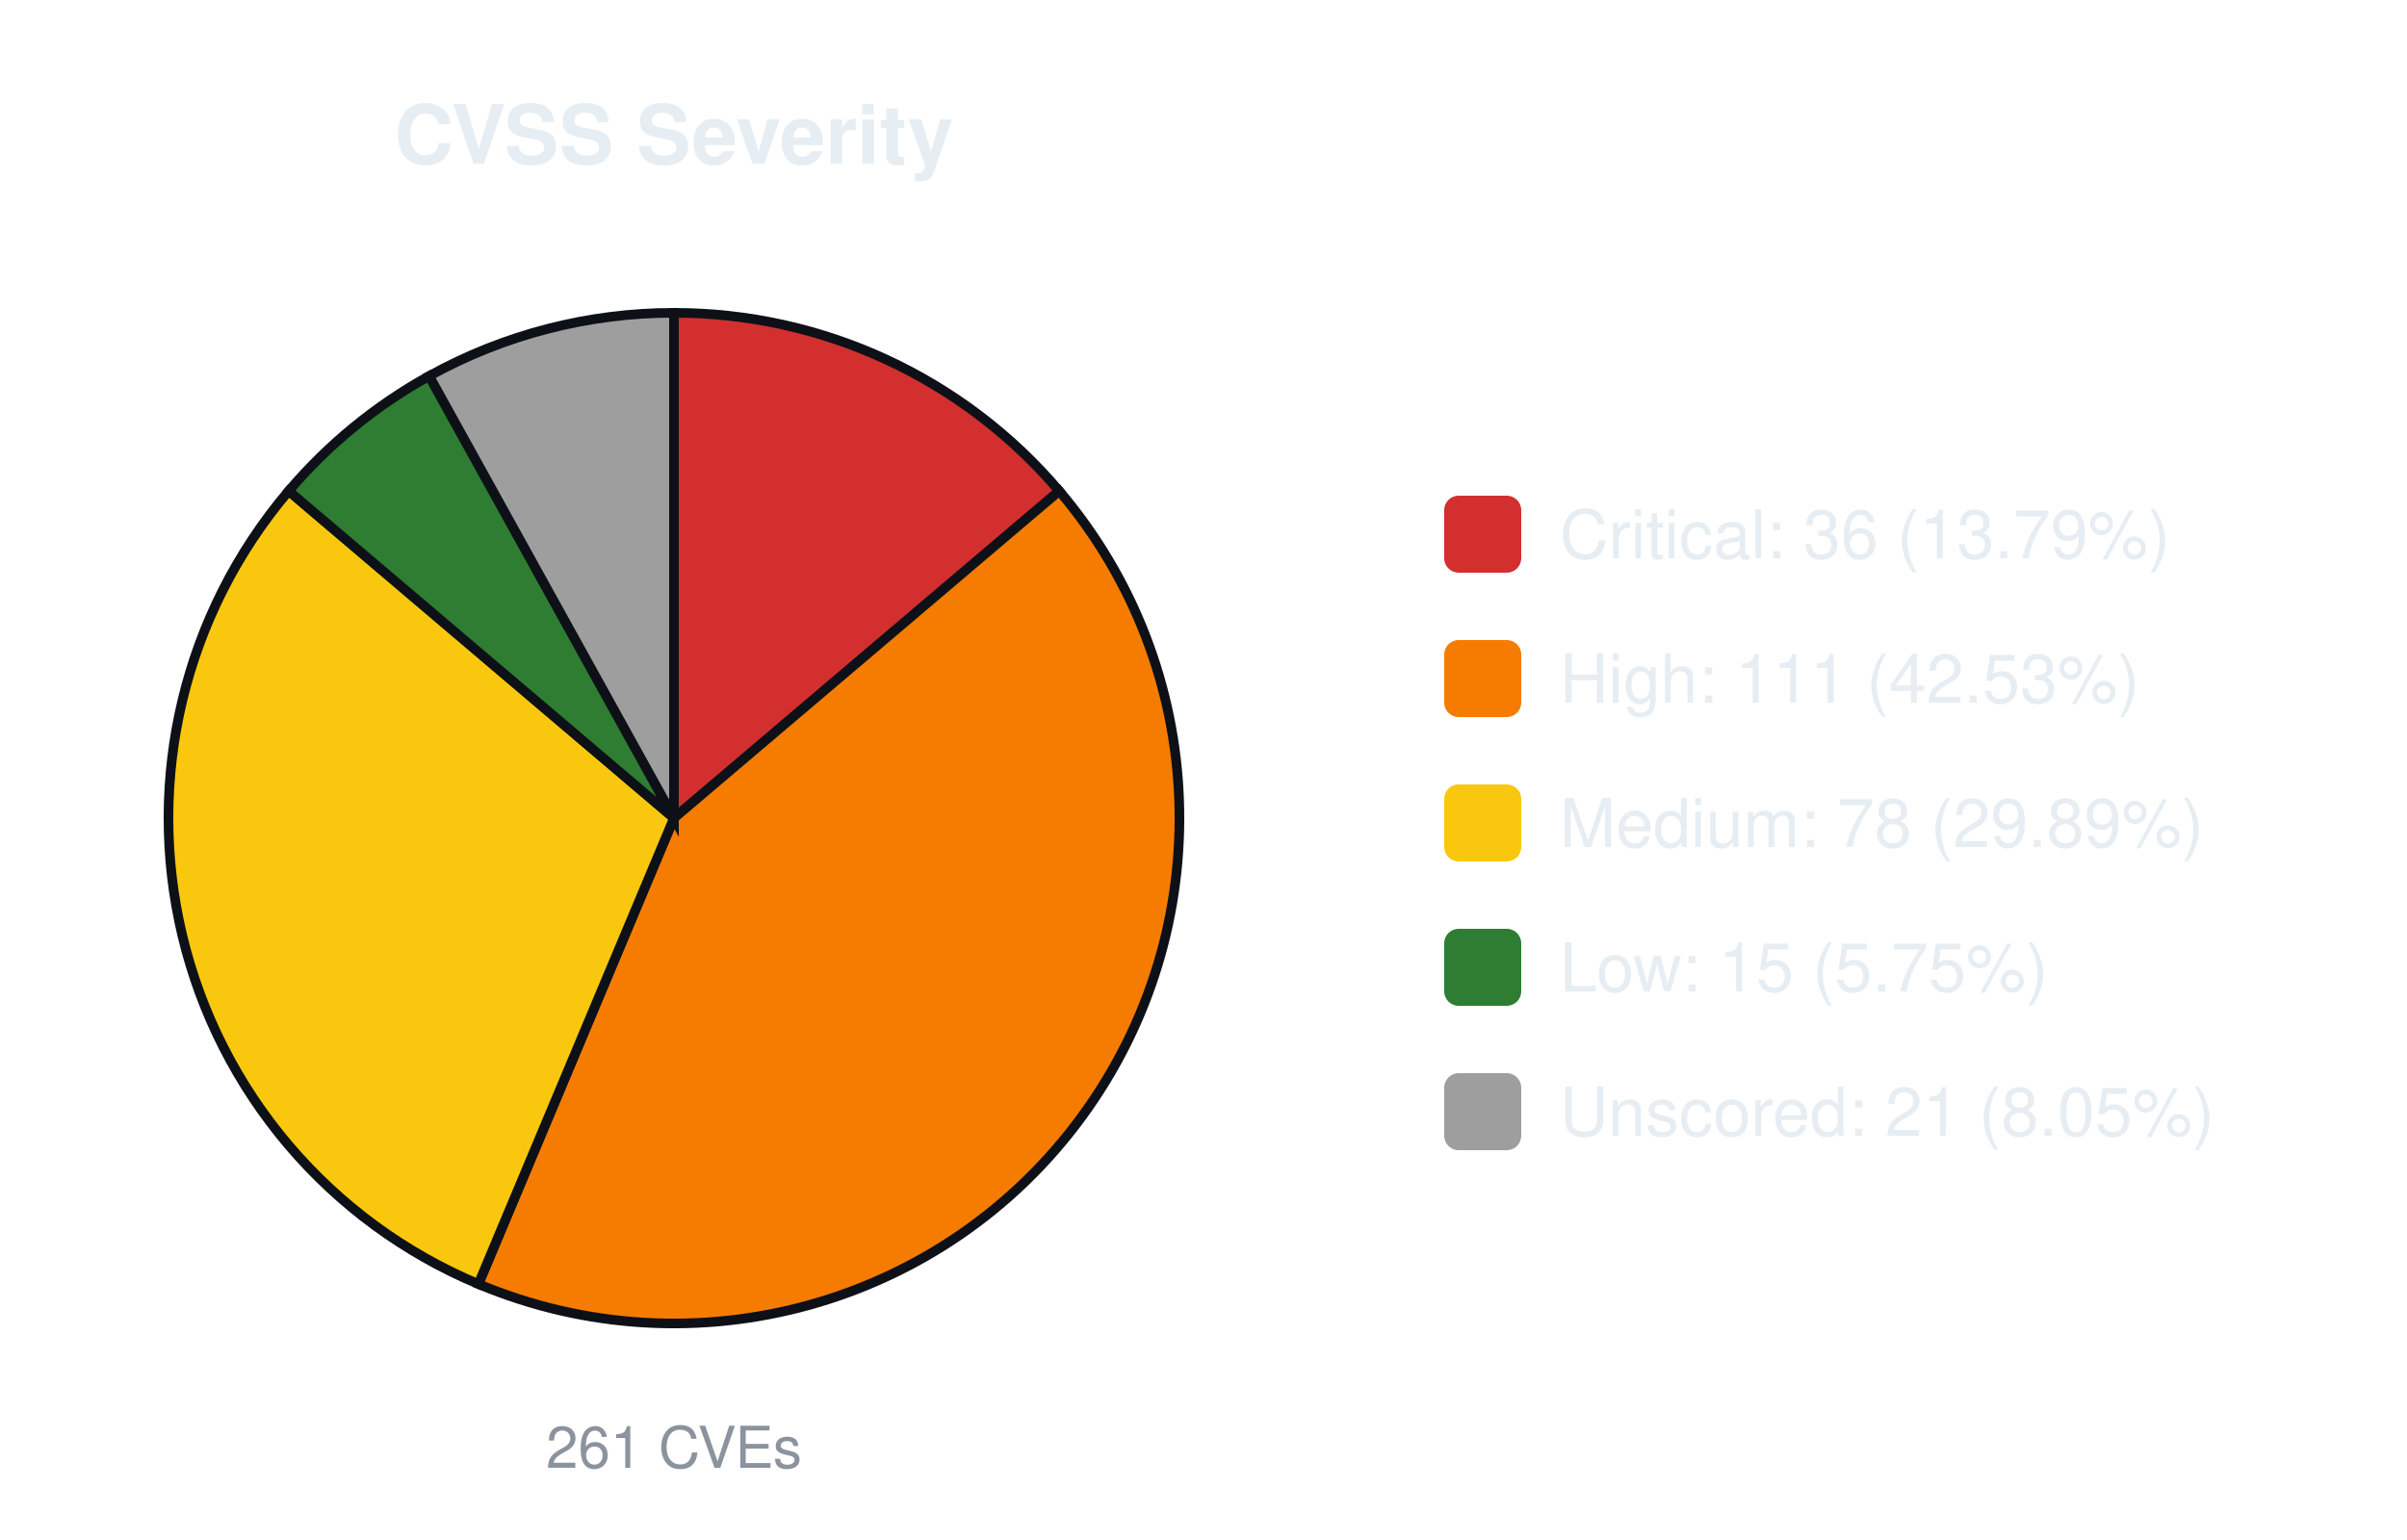
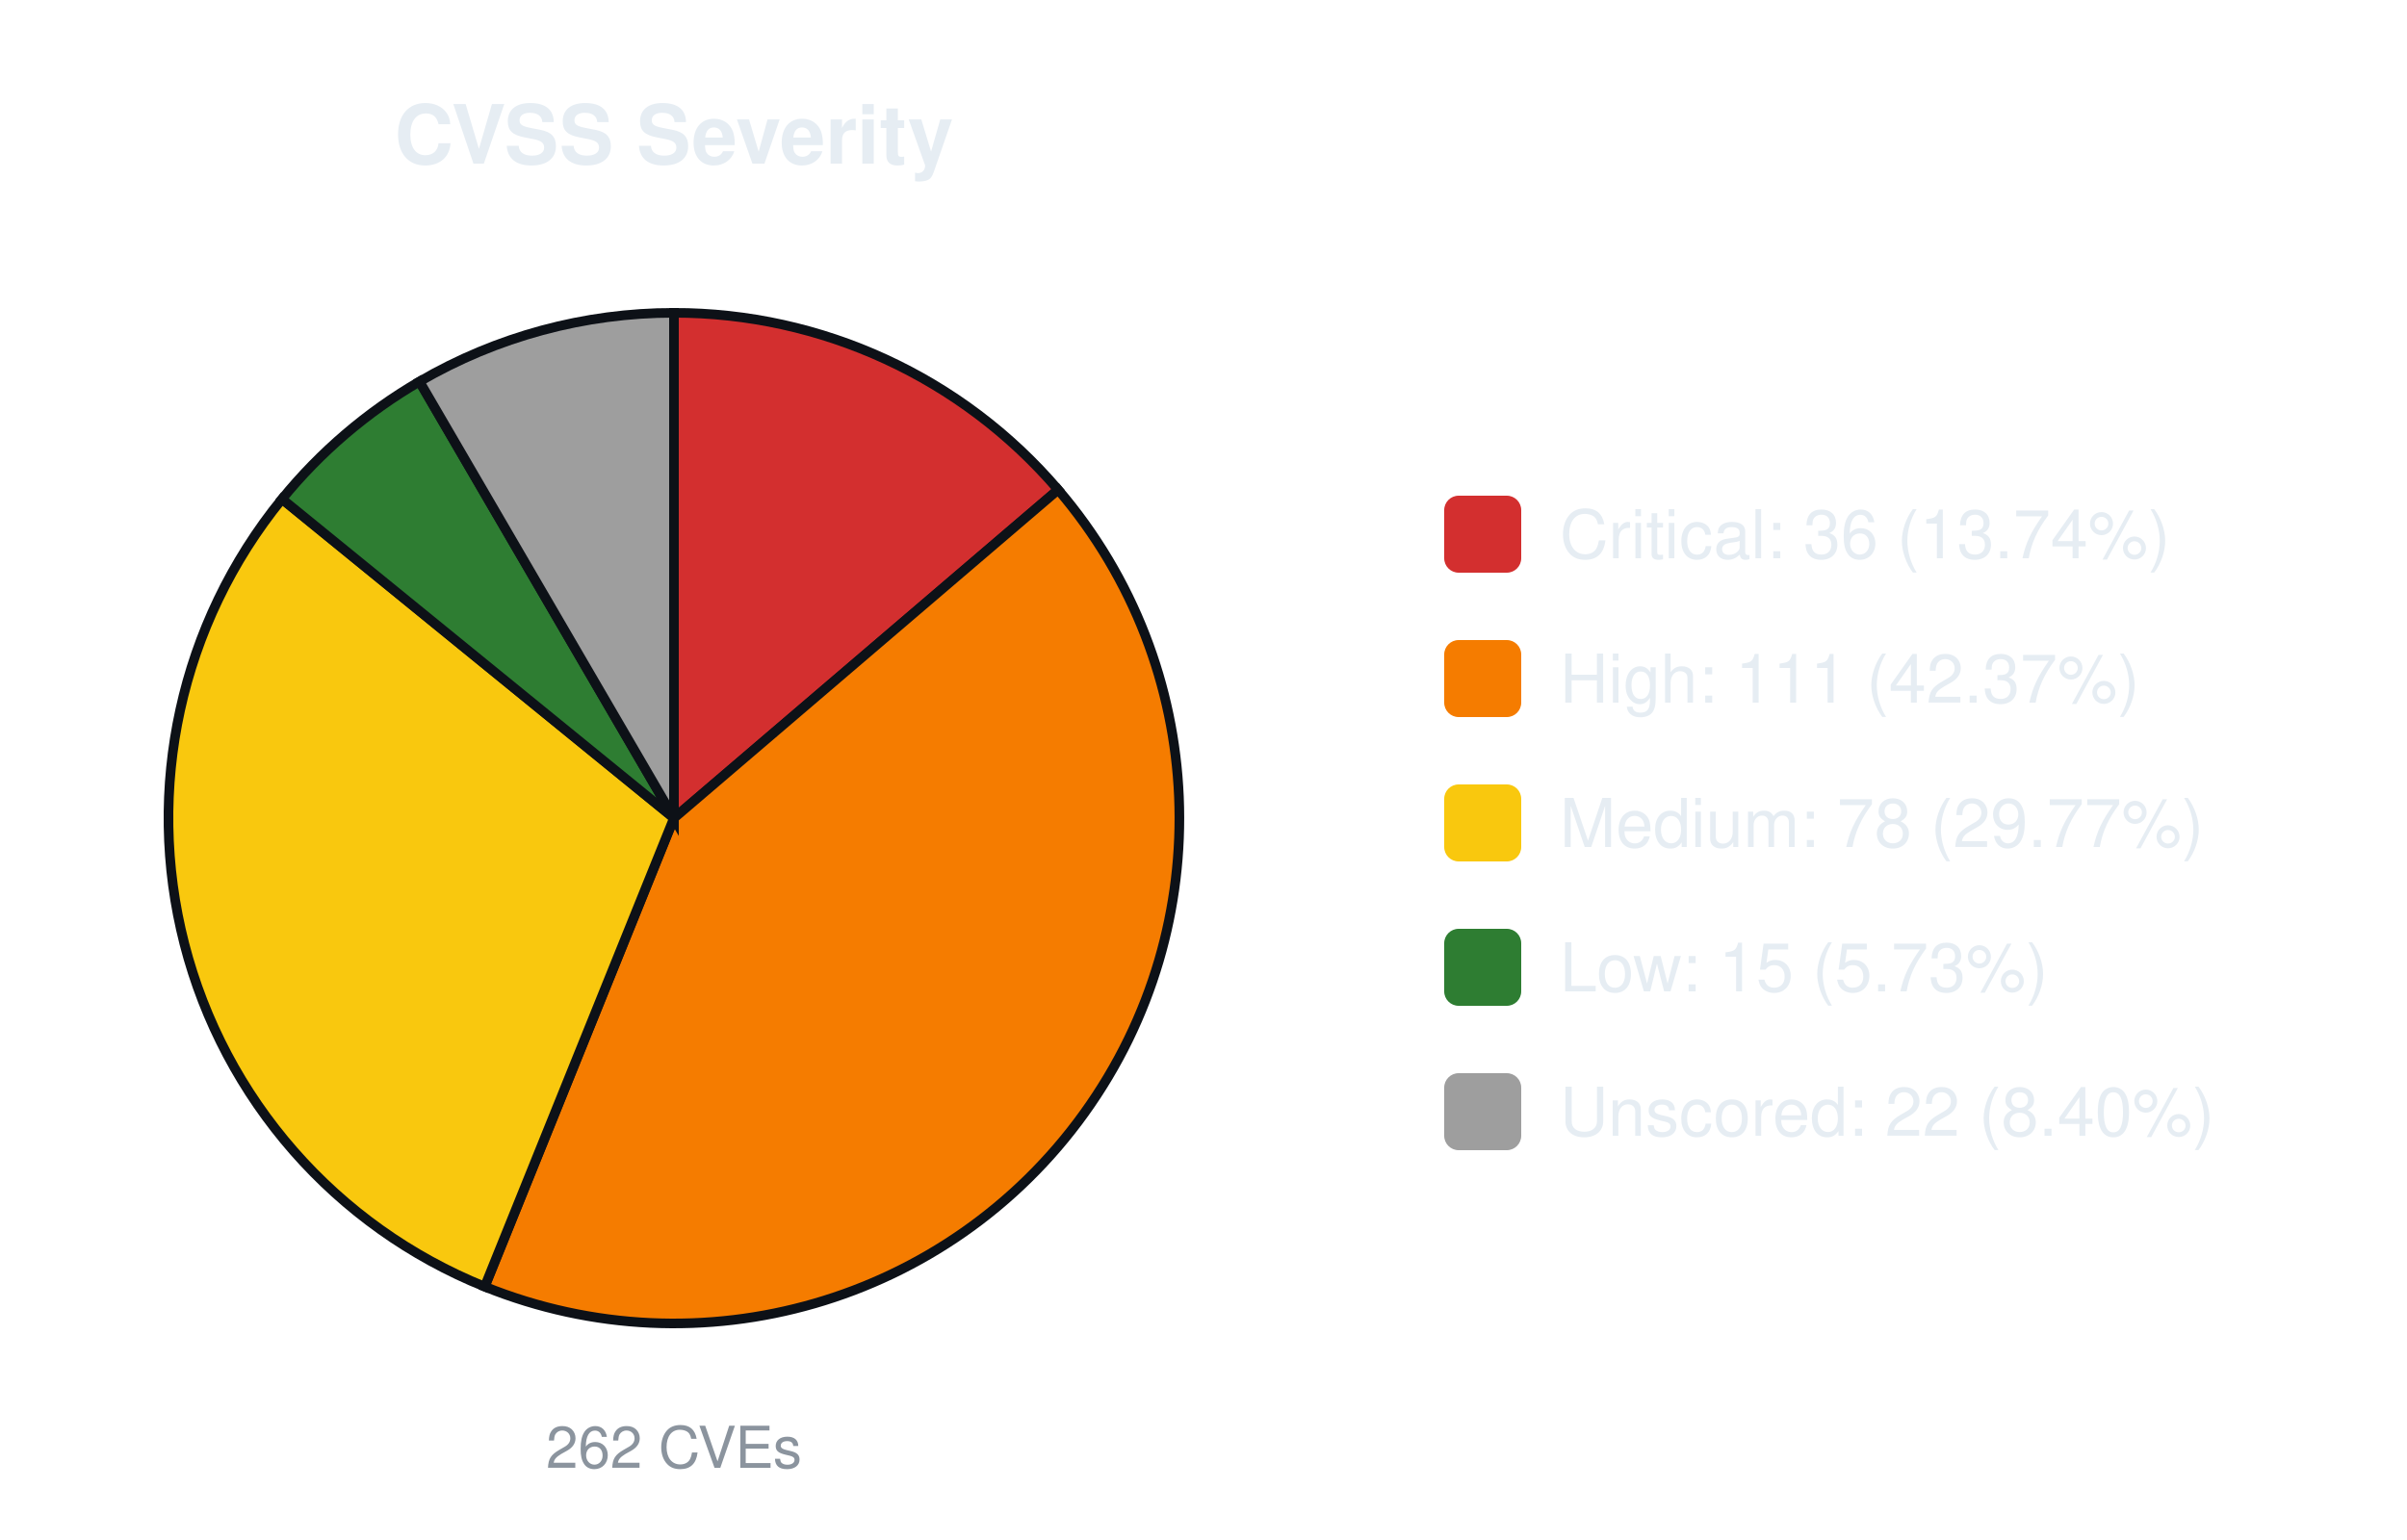
<svg xmlns="http://www.w3.org/2000/svg" width="500" height="320" viewBox="0 0 500 320" font-family="-apple-system,Segoe UI,Helvetica,Arial,sans-serif">
  <text x="140.0" y="34" font-size="17" font-weight="600" text-anchor="middle" fill="#e6edf3">CVSS Severity</text>
-   <path d="M140.00,170.00 L140.00,65.00 A105.0,105.0 0 0 1 220.03,102.02 Z" fill="#d32f2f" stroke="#0d1117" stroke-width="2" />
-   <path d="M140.00,170.00 L220.03,102.02 A105.0,105.0 0 0 1 99.38,266.82 Z" fill="#f57c00" stroke="#0d1117" stroke-width="2" />
-   <path d="M140.00,170.00 L99.38,266.82 A105.0,105.0 0 0 1 59.97,102.02 Z" fill="#f9c80e" stroke="#0d1117" stroke-width="2" />
-   <path d="M140.00,170.00 L59.97,102.02 A105.0,105.0 0 0 1 89.15,78.13 Z" fill="#2e7d32" stroke="#0d1117" stroke-width="2" />
-   <path d="M140.00,170.00 L89.15,78.13 A105.0,105.0 0 0 1 140.00,65.00 Z" fill="#9e9e9e" stroke="#0d1117" stroke-width="2" />
-   <text x="140.0" y="305" font-size="12" text-anchor="middle" fill="#8b949e">261 CVEs</text>
+   <path d="M140.00,170.00 L140.00,65.00 A105.0,105.0 0 0 1 219.80,101.76 Z" fill="#d32f2f" stroke="#0d1117" stroke-width="2" />
+   <path d="M140.00,170.00 L219.80,101.76 A105.0,105.0 0 0 1 100.69,267.36 Z" fill="#f57c00" stroke="#0d1117" stroke-width="2" />
+   <path d="M140.00,170.00 L100.69,267.36 A105.0,105.0 0 0 1 58.58,103.69 Z" fill="#f9c80e" stroke="#0d1117" stroke-width="2" />
+   <path d="M140.00,170.00 L58.58,103.69 A105.0,105.0 0 0 1 87.14,79.28 Z" fill="#2e7d32" stroke="#0d1117" stroke-width="2" />
+   <path d="M140.00,170.00 L87.14,79.28 A105.0,105.0 0 0 1 140.00,65.00 Z" fill="#9e9e9e" stroke="#0d1117" stroke-width="2" />
+   <text x="140.0" y="305" font-size="12" text-anchor="middle" fill="#8b949e">262 CVEs</text>
  <rect x="300.0" y="103.0" width="16" height="16" rx="3" fill="#d32f2f" />
-   <text x="324.0" y="116.0" font-size="14" fill="#e6edf3">Critical: 36 (13.79%)</text>
+   <text x="324.0" y="116.0" font-size="14" fill="#e6edf3">Critical: 36 (13.74%)</text>
  <rect x="300.0" y="133.0" width="16" height="16" rx="3" fill="#f57c00" />
-   <text x="324.0" y="146.0" font-size="14" fill="#e6edf3">High: 111 (42.53%)</text>
+   <text x="324.0" y="146.0" font-size="14" fill="#e6edf3">High: 111 (42.37%)</text>
  <rect x="300.0" y="163.0" width="16" height="16" rx="3" fill="#f9c80e" />
-   <text x="324.0" y="176.0" font-size="14" fill="#e6edf3">Medium: 78 (29.89%)</text>
+   <text x="324.0" y="176.0" font-size="14" fill="#e6edf3">Medium: 78 (29.77%)</text>
  <rect x="300.0" y="193.0" width="16" height="16" rx="3" fill="#2e7d32" />
-   <text x="324.0" y="206.0" font-size="14" fill="#e6edf3">Low: 15 (5.75%)</text>
+   <text x="324.0" y="206.0" font-size="14" fill="#e6edf3">Low: 15 (5.73%)</text>
  <rect x="300.0" y="223.0" width="16" height="16" rx="3" fill="#9e9e9e" />
-   <text x="324.0" y="236.0" font-size="14" fill="#e6edf3">Unscored: 21 (8.05%)</text>
+   <text x="324.0" y="236.0" font-size="14" fill="#e6edf3">Unscored: 22 (8.40%)</text>
</svg>
